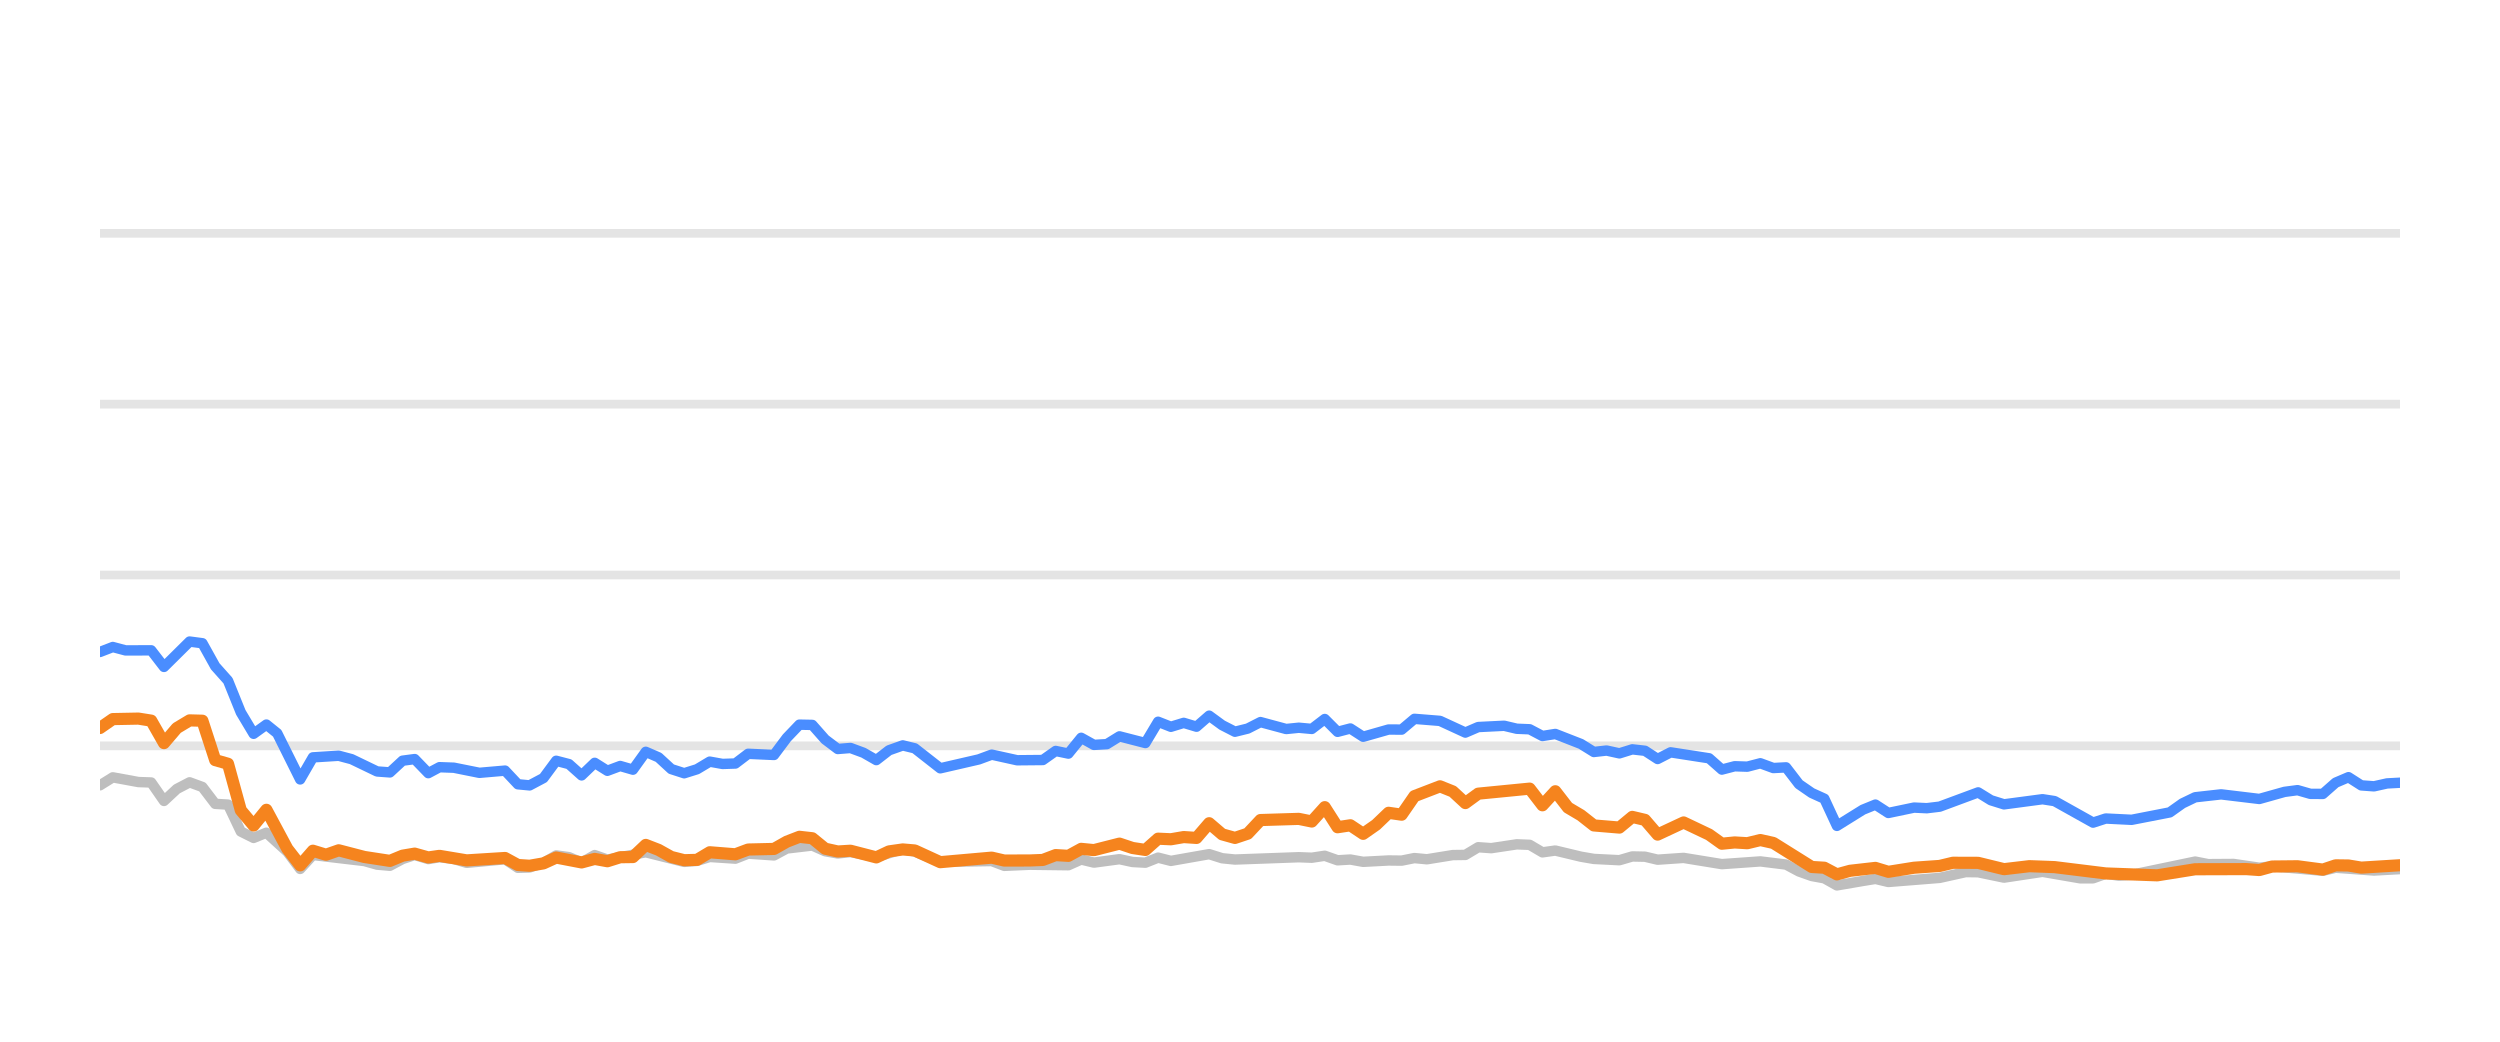
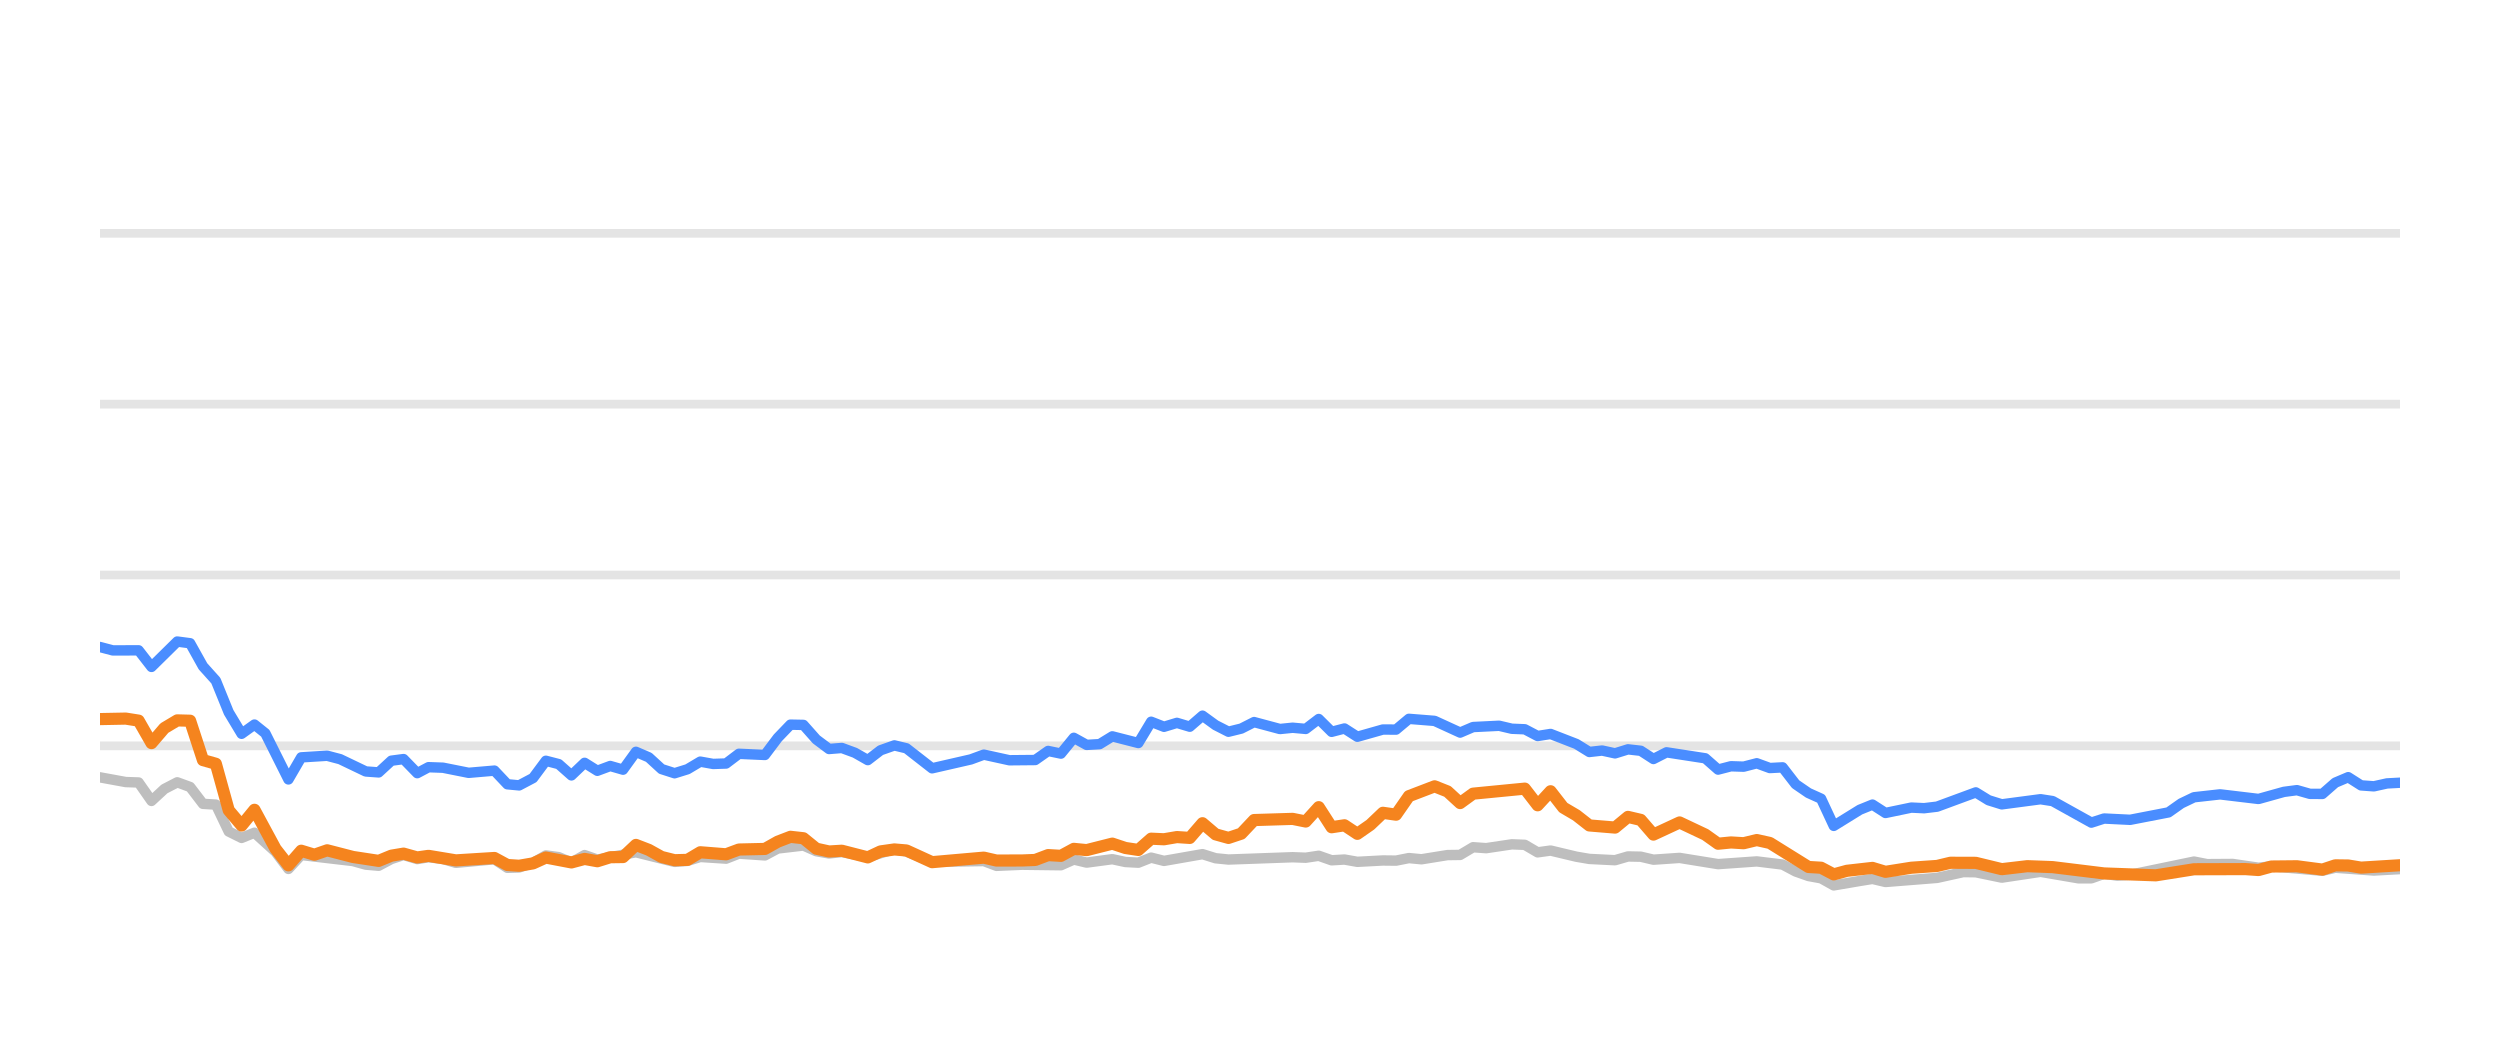
<svg xmlns="http://www.w3.org/2000/svg" width="144pt" height="60pt" viewBox="0 0 144 60" version="1.1">
  <defs>
    <style type="text/css">*{stroke-linejoin: round; stroke-linecap: butt}</style>
  </defs>
  <g id="figure_1">
    <g id="patch_1">
      <path d="M 0 60  L 144 60  L 144 0  L 0 0  L 0 60  z " style="fill: none; opacity: 0" />
    </g>
    <g id="axes_1">
      <g id="patch_2">
        <path d="M 5.76 52.8  L 138.24 52.8  L 138.24 3.6  L 5.76 3.6  L 5.76 52.8  z " style="fill: none" />
      </g>
      <g id="matplotlib.axis_1" />
      <g id="matplotlib.axis_2" />
      <g id="line2d_1">
-         <path d="M 5.76 42.96  L 138.24 42.96  " clip-path="url(#p344588ec30)" style="fill: none; stroke: #b2b2b2; stroke-opacity: 0.35; stroke-width: 0.5; stroke-linecap: square" />
+         <path d="M 5.76 42.96  L 138.24 42.96  " clip-path="url(#p091fe55b8b)" style="fill: none; stroke: #b2b2b2; stroke-opacity: 0.35; stroke-width: 0.5; stroke-linecap: square" />
      </g>
      <g id="line2d_2">
-         <path d="M 5.76 33.12  L 138.24 33.12  " clip-path="url(#p344588ec30)" style="fill: none; stroke: #b2b2b2; stroke-opacity: 0.35; stroke-width: 0.5; stroke-linecap: square" />
+         <path d="M 5.76 33.12  L 138.24 33.12  " clip-path="url(#p091fe55b8b)" style="fill: none; stroke: #b2b2b2; stroke-opacity: 0.35; stroke-width: 0.5; stroke-linecap: square" />
      </g>
      <g id="line2d_3">
-         <path d="M 5.76 23.28  L 138.24 23.28  " clip-path="url(#p344588ec30)" style="fill: none; stroke: #b2b2b2; stroke-opacity: 0.35; stroke-width: 0.5; stroke-linecap: square" />
+         <path d="M 5.76 23.28  L 138.24 23.28  " clip-path="url(#p091fe55b8b)" style="fill: none; stroke: #b2b2b2; stroke-opacity: 0.35; stroke-width: 0.5; stroke-linecap: square" />
      </g>
      <g id="line2d_4">
-         <path d="M 5.76 13.44  L 138.24 13.44  " clip-path="url(#p344588ec30)" style="fill: none; stroke: #b2b2b2; stroke-opacity: 0.35; stroke-width: 0.5; stroke-linecap: square" />
+         <path d="M 5.76 13.44  L 138.24 13.44  " clip-path="url(#p091fe55b8b)" style="fill: none; stroke: #b2b2b2; stroke-opacity: 0.35; stroke-width: 0.5; stroke-linecap: square" />
      </g>
      <g id="line2d_5">
-         <path d="M 5.76 45.233  L 6.497 44.775  L 7.972 45.046  L 8.709 45.071  L 9.446 46.133  L 10.184 45.445  L 10.921 45.061  L 11.658 45.331  L 12.396 46.301  L 13.133 46.345  L 13.87 47.895  L 14.608 48.264  L 15.345 47.964  L 16.553 49.066  L 17.29 50.05  L 18.024 49.248  L 20.987 49.597  L 21.721 49.804  L 22.459 49.868  L 23.187 49.479  L 23.885 49.248  L 24.67 49.484  L 25.315 49.376  L 26.143 49.479  L 26.88 49.7  L 29.091 49.494  L 29.831 49.986  L 30.506 49.966  L 31.303 49.7  L 32.037 49.272  L 32.773 49.371  L 33.501 49.681  L 34.255 49.253  L 34.985 49.513  L 37.196 49.09  L 39.409 49.646  L 40.148 49.587  L 40.881 49.361  L 42.358 49.459  L 43.094 49.169  L 44.582 49.272  L 45.321 48.874  L 46.788 48.702  L 47.526 49.031  L 48.256 49.159  L 48.989 49.08  L 50.476 49.366  L 51.999 48.908  L 52.69 49.051  L 54.159 49.646  L 57.122 49.597  L 57.849 49.873  L 59.319 49.809  L 61.539 49.838  L 62.277 49.509  L 63.012 49.686  L 64.482 49.489  L 65.233 49.651  L 65.974 49.691  L 66.706 49.4  L 67.443 49.587  L 69.648 49.199  L 70.395 49.435  L 71.134 49.509  L 74.812 49.376  L 75.56 49.405  L 76.306 49.292  L 77.044 49.553  L 77.78 49.509  L 78.518 49.641  L 79.982 49.563  L 80.734 49.572  L 81.471 49.425  L 82.192 49.494  L 83.68 49.253  L 84.405 49.243  L 85.145 48.8  L 85.897 48.854  L 87.367 48.633  L 88.108 48.662  L 88.845 49.095  L 89.586 48.992  L 91.062 49.346  L 91.806 49.474  L 93.278 49.548  L 94.02 49.331  L 94.751 49.346  L 95.479 49.518  L 96.975 49.415  L 99.18 49.774  L 101.397 49.617  L 102.876 49.799  L 103.621 50.197  L 104.356 50.458  L 105.081 50.591  L 105.807 50.999  L 107.301 50.743  L 108.024 50.625  L 108.769 50.802  L 111.725 50.566  L 113.228 50.232  L 113.942 50.242  L 115.431 50.552  L 117.65 50.217  L 119.82 50.591  L 120.561 50.591  L 121.29 50.33  L 122.041 50.438  L 122.784 50.389  L 126.442 49.627  L 127.19 49.774  L 128.661 49.764  L 130.138 49.981  L 130.874 49.897  L 133.797 50.158  L 134.534 49.981  L 136.744 50.143  L 138.24 50.06  L 138.24 50.06  " clip-path="url(#p344588ec30)" style="fill: none; stroke: #bebebe; stroke-width: 0.6; stroke-linecap: round" />
+         <path d="M 5.76 44.775  L 7.243 45.046  L 7.984 45.071  L 8.726 46.133  L 9.467 45.445  L 10.209 45.061  L 10.95 45.331  L 11.691 46.301  L 12.433 46.345  L 13.174 47.895  L 13.916 48.264  L 14.657 47.964  L 15.872 49.066  L 16.613 50.05  L 17.351 49.248  L 20.331 49.597  L 21.069 49.804  L 21.811 49.868  L 22.543 49.479  L 23.245 49.248  L 24.034 49.484  L 24.683 49.376  L 25.516 49.479  L 26.257 49.7  L 28.48 49.494  L 29.224 49.986  L 29.903 49.966  L 30.704 49.7  L 31.442 49.272  L 32.182 49.371  L 32.915 49.681  L 33.673 49.253  L 34.407 49.513  L 36.63 49.09  L 38.856 49.646  L 39.6 49.587  L 40.336 49.361  L 41.822 49.459  L 42.562 49.169  L 44.058 49.272  L 44.801 48.874  L 46.277 48.702  L 47.018 49.031  L 47.753 49.159  L 48.49 49.08  L 49.985 49.366  L 51.516 48.908  L 52.212 49.051  L 53.688 49.646  L 56.668 49.597  L 57.4 49.873  L 58.877 49.809  L 61.109 49.838  L 61.852 49.509  L 62.591 49.686  L 64.069 49.489  L 64.824 49.651  L 65.569 49.691  L 66.306 49.4  L 67.047 49.587  L 69.264 49.199  L 70.016 49.435  L 70.759 49.509  L 74.457 49.376  L 75.21 49.405  L 75.959 49.292  L 76.702 49.553  L 77.441 49.509  L 78.184 49.641  L 79.656 49.563  L 80.412 49.572  L 81.154 49.425  L 81.879 49.494  L 83.375 49.253  L 84.104 49.243  L 84.848 48.8  L 85.604 48.854  L 87.083 48.633  L 87.828 48.662  L 88.568 49.095  L 89.313 48.992  L 90.798 49.346  L 91.546 49.474  L 93.027 49.548  L 93.772 49.331  L 94.508 49.346  L 95.239 49.518  L 96.744 49.415  L 98.962 49.774  L 101.191 49.617  L 102.678 49.799  L 103.427 50.197  L 104.166 50.458  L 104.895 50.591  L 105.625 50.999  L 107.128 50.743  L 107.855 50.625  L 108.604 50.802  L 111.577 50.566  L 113.088 50.232  L 113.806 50.242  L 115.303 50.552  L 117.535 50.217  L 119.717 50.591  L 120.462 50.591  L 121.195 50.33  L 121.95 50.438  L 122.697 50.389  L 126.376 49.627  L 127.129 49.774  L 128.608 49.764  L 130.093 49.981  L 130.832 49.897  L 133.772 50.158  L 134.513 49.981  L 136.736 50.143  L 138.24 50.06  L 138.24 50.06  " clip-path="url(#p091fe55b8b)" style="fill: none; stroke: #bebebe; stroke-width: 0.6; stroke-linecap: round" />
      </g>
      <g id="line2d_6">
-         <path d="M 5.76 37.553  L 6.497 37.268  L 7.235 37.464  L 8.709 37.459  L 9.446 38.414  L 10.921 36.953  L 11.658 37.051  L 12.396 38.379  L 13.133 39.206  L 13.87 41.031  L 14.608 42.266  L 15.345 41.735  L 15.967 42.237  L 17.29 44.894  L 18.024 43.624  L 19.51 43.531  L 20.251 43.728  L 21.721 44.436  L 22.459 44.49  L 23.187 43.816  L 23.885 43.723  L 24.67 44.534  L 25.315 44.19  L 26.143 44.22  L 27.613 44.515  L 29.091 44.387  L 29.831 45.174  L 30.506 45.238  L 31.303 44.815  L 32.037 43.821  L 32.773 44.013  L 33.501 44.662  L 34.255 43.939  L 34.985 44.397  L 35.724 44.121  L 36.457 44.333  L 37.196 43.304  L 37.933 43.624  L 38.665 44.298  L 39.409 44.539  L 40.148 44.308  L 40.881 43.87  L 41.618 44.003  L 42.358 43.978  L 43.094 43.418  L 44.582 43.486  L 45.321 42.498  L 46.046 41.74  L 46.788 41.755  L 47.526 42.591  L 48.256 43.142  L 48.989 43.083  L 49.737 43.359  L 50.476 43.782  L 51.207 43.216  L 51.999 42.935  L 52.69 43.103  L 54.159 44.254  L 56.378 43.742  L 57.122 43.467  L 58.588 43.791  L 60.067 43.777  L 60.806 43.255  L 61.539 43.408  L 62.277 42.498  L 63.012 42.906  L 63.756 42.862  L 64.482 42.414  L 65.974 42.798  L 66.706 41.573  L 67.443 41.863  L 68.183 41.637  L 68.919 41.858  L 69.648 41.223  L 70.395 41.769  L 71.134 42.148  L 71.869 41.966  L 72.604 41.592  L 74.083 41.991  L 74.812 41.917  L 75.56 41.986  L 76.306 41.415  L 77.044 42.153  L 77.78 41.961  L 78.518 42.438  L 79.982 42.02  L 80.734 42.025  L 81.471 41.405  L 82.943 41.523  L 84.405 42.197  L 85.145 41.878  L 86.64 41.804  L 87.367 41.976  L 88.108 42.006  L 88.845 42.394  L 89.586 42.276  L 91.062 42.852  L 91.806 43.314  L 92.538 43.231  L 93.278 43.393  L 94.02 43.162  L 94.751 43.245  L 95.479 43.718  L 96.228 43.334  L 98.445 43.678  L 99.18 44.328  L 99.918 44.136  L 100.645 44.16  L 101.397 43.964  L 102.145 44.239  L 102.876 44.2  L 103.621 45.169  L 104.356 45.676  L 105.081 46.005  L 105.807 47.57  L 107.301 46.64  L 108.024 46.345  L 108.769 46.827  L 110.251 46.517  L 110.983 46.552  L 111.725 46.463  L 113.942 45.641  L 114.676 46.094  L 115.431 46.33  L 117.65 46.035  L 118.343 46.143  L 120.561 47.383  L 121.29 47.147  L 122.784 47.221  L 124.979 46.793  L 125.708 46.276  L 126.442 45.922  L 127.935 45.755  L 130.138 46.02  L 131.589 45.612  L 132.338 45.513  L 133.076 45.725  L 133.797 45.73  L 134.534 45.081  L 135.273 44.766  L 136.011 45.238  L 136.744 45.292  L 137.493 45.125  L 138.24 45.085  L 138.24 45.085  " clip-path="url(#p344588ec30)" style="fill: none; stroke: #4a8dff; stroke-width: 0.6; stroke-linecap: round" />
+         <path d="M 5.76 37.268  L 6.501 37.464  L 7.984 37.459  L 8.726 38.414  L 10.209 36.953  L 10.95 37.051  L 11.691 38.379  L 12.433 39.206  L 13.174 41.031  L 13.916 42.266  L 14.657 41.735  L 15.283 42.237  L 16.613 44.894  L 17.351 43.624  L 18.845 43.531  L 19.591 43.728  L 21.069 44.436  L 21.811 44.49  L 22.543 43.816  L 23.245 43.723  L 24.034 44.534  L 24.683 44.19  L 25.516 44.22  L 26.994 44.515  L 28.48 44.387  L 29.224 45.174  L 29.903 45.238  L 30.704 44.815  L 31.442 43.821  L 32.182 44.013  L 32.915 44.662  L 33.673 43.939  L 34.407 44.397  L 35.15 44.121  L 35.887 44.333  L 36.63 43.304  L 37.372 43.624  L 38.107 44.298  L 38.856 44.539  L 39.6 44.308  L 40.336 43.87  L 41.077 44.003  L 41.822 43.978  L 42.562 43.418  L 44.058 43.486  L 44.801 42.498  L 45.53 41.74  L 46.277 41.755  L 47.018 42.591  L 47.753 43.142  L 48.49 43.083  L 49.242 43.359  L 49.985 43.782  L 50.72 43.216  L 51.516 42.935  L 52.212 43.103  L 53.688 44.254  L 55.92 43.742  L 56.668 43.467  L 58.142 43.791  L 59.629 43.777  L 60.373 43.255  L 61.109 43.408  L 61.852 42.498  L 62.591 42.906  L 63.339 42.862  L 64.069 42.414  L 65.569 42.798  L 66.306 41.573  L 67.047 41.863  L 67.791 41.637  L 68.531 41.858  L 69.264 41.223  L 70.016 41.769  L 70.759 42.148  L 71.497 41.966  L 72.236 41.592  L 73.724 41.991  L 74.457 41.917  L 75.21 41.986  L 75.959 41.415  L 76.702 42.153  L 77.441 41.961  L 78.184 42.438  L 79.656 42.02  L 80.412 42.025  L 81.154 41.405  L 82.633 41.523  L 84.104 42.197  L 84.848 41.878  L 86.352 41.804  L 87.083 41.976  L 87.828 42.006  L 88.568 42.394  L 89.313 42.276  L 90.798 42.852  L 91.546 43.314  L 92.283 43.231  L 93.027 43.393  L 93.772 43.162  L 94.508 43.245  L 95.239 43.718  L 95.992 43.334  L 98.223 43.678  L 98.962 44.328  L 99.704 44.136  L 100.435 44.16  L 101.191 43.964  L 101.943 44.239  L 102.678 44.2  L 103.427 45.169  L 104.166 45.676  L 104.895 46.005  L 105.625 47.57  L 107.128 46.64  L 107.855 46.345  L 108.604 46.827  L 110.094 46.517  L 110.83 46.552  L 111.577 46.463  L 113.806 45.641  L 114.544 46.094  L 115.303 46.33  L 117.535 46.035  L 118.232 46.143  L 120.462 47.383  L 121.195 47.147  L 122.697 47.221  L 124.905 46.793  L 125.638 46.276  L 126.376 45.922  L 127.877 45.755  L 130.093 46.02  L 131.552 45.612  L 132.304 45.513  L 133.048 45.725  L 133.772 45.73  L 134.513 45.081  L 135.257 44.766  L 135.998 45.238  L 136.736 45.292  L 137.489 45.125  L 138.24 45.085  L 138.24 45.085  " clip-path="url(#p091fe55b8b)" style="fill: none; stroke: #4a8dff; stroke-width: 0.6; stroke-linecap: round" />
      </g>
      <g id="line2d_7">
-         <path d="M 5.76 41.932  L 6.497 41.42  L 7.972 41.391  L 8.709 41.509  L 9.446 42.803  L 10.184 41.937  L 10.921 41.494  L 11.658 41.514  L 12.396 43.782  L 13.133 43.993  L 13.87 46.67  L 14.608 47.55  L 15.345 46.645  L 16.553 48.894  L 17.29 49.843  L 18.024 49.002  L 18.778 49.233  L 19.51 48.977  L 20.987 49.361  L 22.459 49.587  L 23.187 49.287  L 23.885 49.169  L 24.67 49.39  L 25.315 49.297  L 26.88 49.558  L 29.091 49.42  L 29.831 49.823  L 30.506 49.868  L 31.303 49.73  L 32.037 49.395  L 33.501 49.676  L 34.255 49.474  L 34.985 49.607  L 35.724 49.376  L 36.457 49.366  L 37.196 48.667  L 37.933 48.953  L 38.665 49.361  L 39.409 49.548  L 40.148 49.528  L 40.881 49.09  L 42.358 49.208  L 43.094 48.933  L 44.582 48.898  L 45.321 48.48  L 46.046 48.2  L 46.788 48.283  L 47.526 48.884  L 48.256 49.046  L 48.989 49.002  L 50.476 49.386  L 51.207 49.041  L 51.999 48.928  L 52.69 48.987  L 54.159 49.661  L 57.122 49.4  L 57.849 49.568  L 59.319 49.563  L 60.067 49.533  L 60.806 49.253  L 61.539 49.297  L 62.277 48.894  L 63.012 48.967  L 64.482 48.593  L 65.233 48.844  L 65.974 48.957  L 66.706 48.308  L 67.443 48.342  L 68.183 48.215  L 68.919 48.264  L 69.648 47.418  L 70.395 48.057  L 71.134 48.264  L 71.869 48.018  L 72.604 47.235  L 74.812 47.167  L 75.56 47.319  L 76.306 46.493  L 77.044 47.649  L 77.78 47.536  L 78.518 48.028  L 79.264 47.506  L 79.982 46.817  L 80.734 46.926  L 81.471 45.858  L 82.943 45.292  L 83.68 45.587  L 84.405 46.256  L 85.145 45.715  L 88.108 45.425  L 88.845 46.384  L 89.586 45.577  L 90.314 46.517  L 91.062 46.96  L 91.806 47.545  L 93.278 47.668  L 94.02 47.053  L 94.751 47.226  L 95.479 48.072  L 96.975 47.373  L 98.445 48.072  L 99.18 48.598  L 99.918 48.525  L 100.645 48.569  L 101.397 48.387  L 102.145 48.554  L 104.356 49.937  L 105.081 49.981  L 105.807 50.365  L 106.56 50.158  L 108.024 49.991  L 108.769 50.217  L 110.251 49.981  L 111.725 49.878  L 112.487 49.695  L 113.942 49.7  L 115.431 50.064  L 116.891 49.892  L 118.343 49.946  L 121.29 50.31  L 124.255 50.419  L 126.442 50.069  L 129.378 50.06  L 130.138 50.114  L 130.874 49.912  L 132.338 49.897  L 133.797 50.089  L 134.534 49.843  L 135.273 49.853  L 136.011 49.976  L 138.24 49.838  L 138.24 49.838  " clip-path="url(#p344588ec30)" style="fill: none; stroke: #f5841e; stroke-width: 0.7; stroke-linecap: round" />
+         <path d="M 5.76 41.42  L 7.243 41.391  L 7.984 41.509  L 8.726 42.803  L 9.467 41.937  L 10.209 41.494  L 10.95 41.514  L 11.691 43.782  L 12.433 43.993  L 13.174 46.67  L 13.916 47.55  L 14.657 46.645  L 15.872 48.894  L 16.613 49.843  L 17.351 49.002  L 18.11 49.233  L 18.845 48.977  L 20.331 49.361  L 21.811 49.587  L 22.543 49.287  L 23.245 49.169  L 24.034 49.39  L 24.683 49.297  L 26.257 49.558  L 28.48 49.42  L 29.224 49.823  L 29.903 49.868  L 30.704 49.73  L 31.442 49.395  L 32.915 49.676  L 33.673 49.474  L 34.407 49.607  L 35.15 49.376  L 35.887 49.366  L 36.63 48.667  L 37.372 48.953  L 38.107 49.361  L 38.856 49.548  L 39.6 49.528  L 40.336 49.09  L 41.822 49.208  L 42.562 48.933  L 44.058 48.898  L 44.801 48.48  L 45.53 48.2  L 46.277 48.283  L 47.018 48.884  L 47.753 49.046  L 48.49 49.002  L 49.985 49.386  L 50.72 49.041  L 51.516 48.928  L 52.212 48.987  L 53.688 49.661  L 56.668 49.4  L 57.4 49.568  L 58.877 49.563  L 59.629 49.533  L 60.373 49.253  L 61.109 49.297  L 61.852 48.894  L 62.591 48.967  L 64.069 48.593  L 64.824 48.844  L 65.569 48.957  L 66.306 48.308  L 67.047 48.342  L 67.791 48.215  L 68.531 48.264  L 69.264 47.418  L 70.016 48.057  L 70.759 48.264  L 71.497 48.018  L 72.236 47.235  L 74.457 47.167  L 75.21 47.319  L 75.959 46.493  L 76.702 47.649  L 77.441 47.536  L 78.184 48.028  L 78.933 47.506  L 79.656 46.817  L 80.412 46.926  L 81.154 45.858  L 82.633 45.292  L 83.375 45.587  L 84.104 46.256  L 84.848 45.715  L 87.828 45.425  L 88.568 46.384  L 89.313 45.577  L 90.045 46.517  L 90.798 46.96  L 91.546 47.545  L 93.027 47.668  L 93.772 47.053  L 94.508 47.226  L 95.239 48.072  L 96.744 47.373  L 98.223 48.072  L 98.962 48.598  L 99.704 48.525  L 100.435 48.569  L 101.191 48.387  L 101.943 48.554  L 104.166 49.937  L 104.895 49.981  L 105.625 50.365  L 106.383 50.158  L 107.855 49.991  L 108.604 50.217  L 110.094 49.981  L 111.577 49.878  L 112.343 49.695  L 113.806 49.7  L 115.303 50.064  L 116.772 49.892  L 118.232 49.946  L 121.195 50.31  L 124.176 50.419  L 126.376 50.069  L 129.329 50.06  L 130.093 50.114  L 130.832 49.912  L 132.304 49.897  L 133.772 50.089  L 134.513 49.843  L 135.257 49.853  L 135.998 49.976  L 138.24 49.838  L 138.24 49.838  " clip-path="url(#p091fe55b8b)" style="fill: none; stroke: #f5841e; stroke-width: 0.7; stroke-linecap: round" />
      </g>
    </g>
  </g>
  <defs>
-     <clipPath id="p344588ec30">
+     <clipPath id="p091fe55b8b">
      <rect x="5.76" y="3.6" width="132.48" height="49.2" />
    </clipPath>
  </defs>
</svg>
